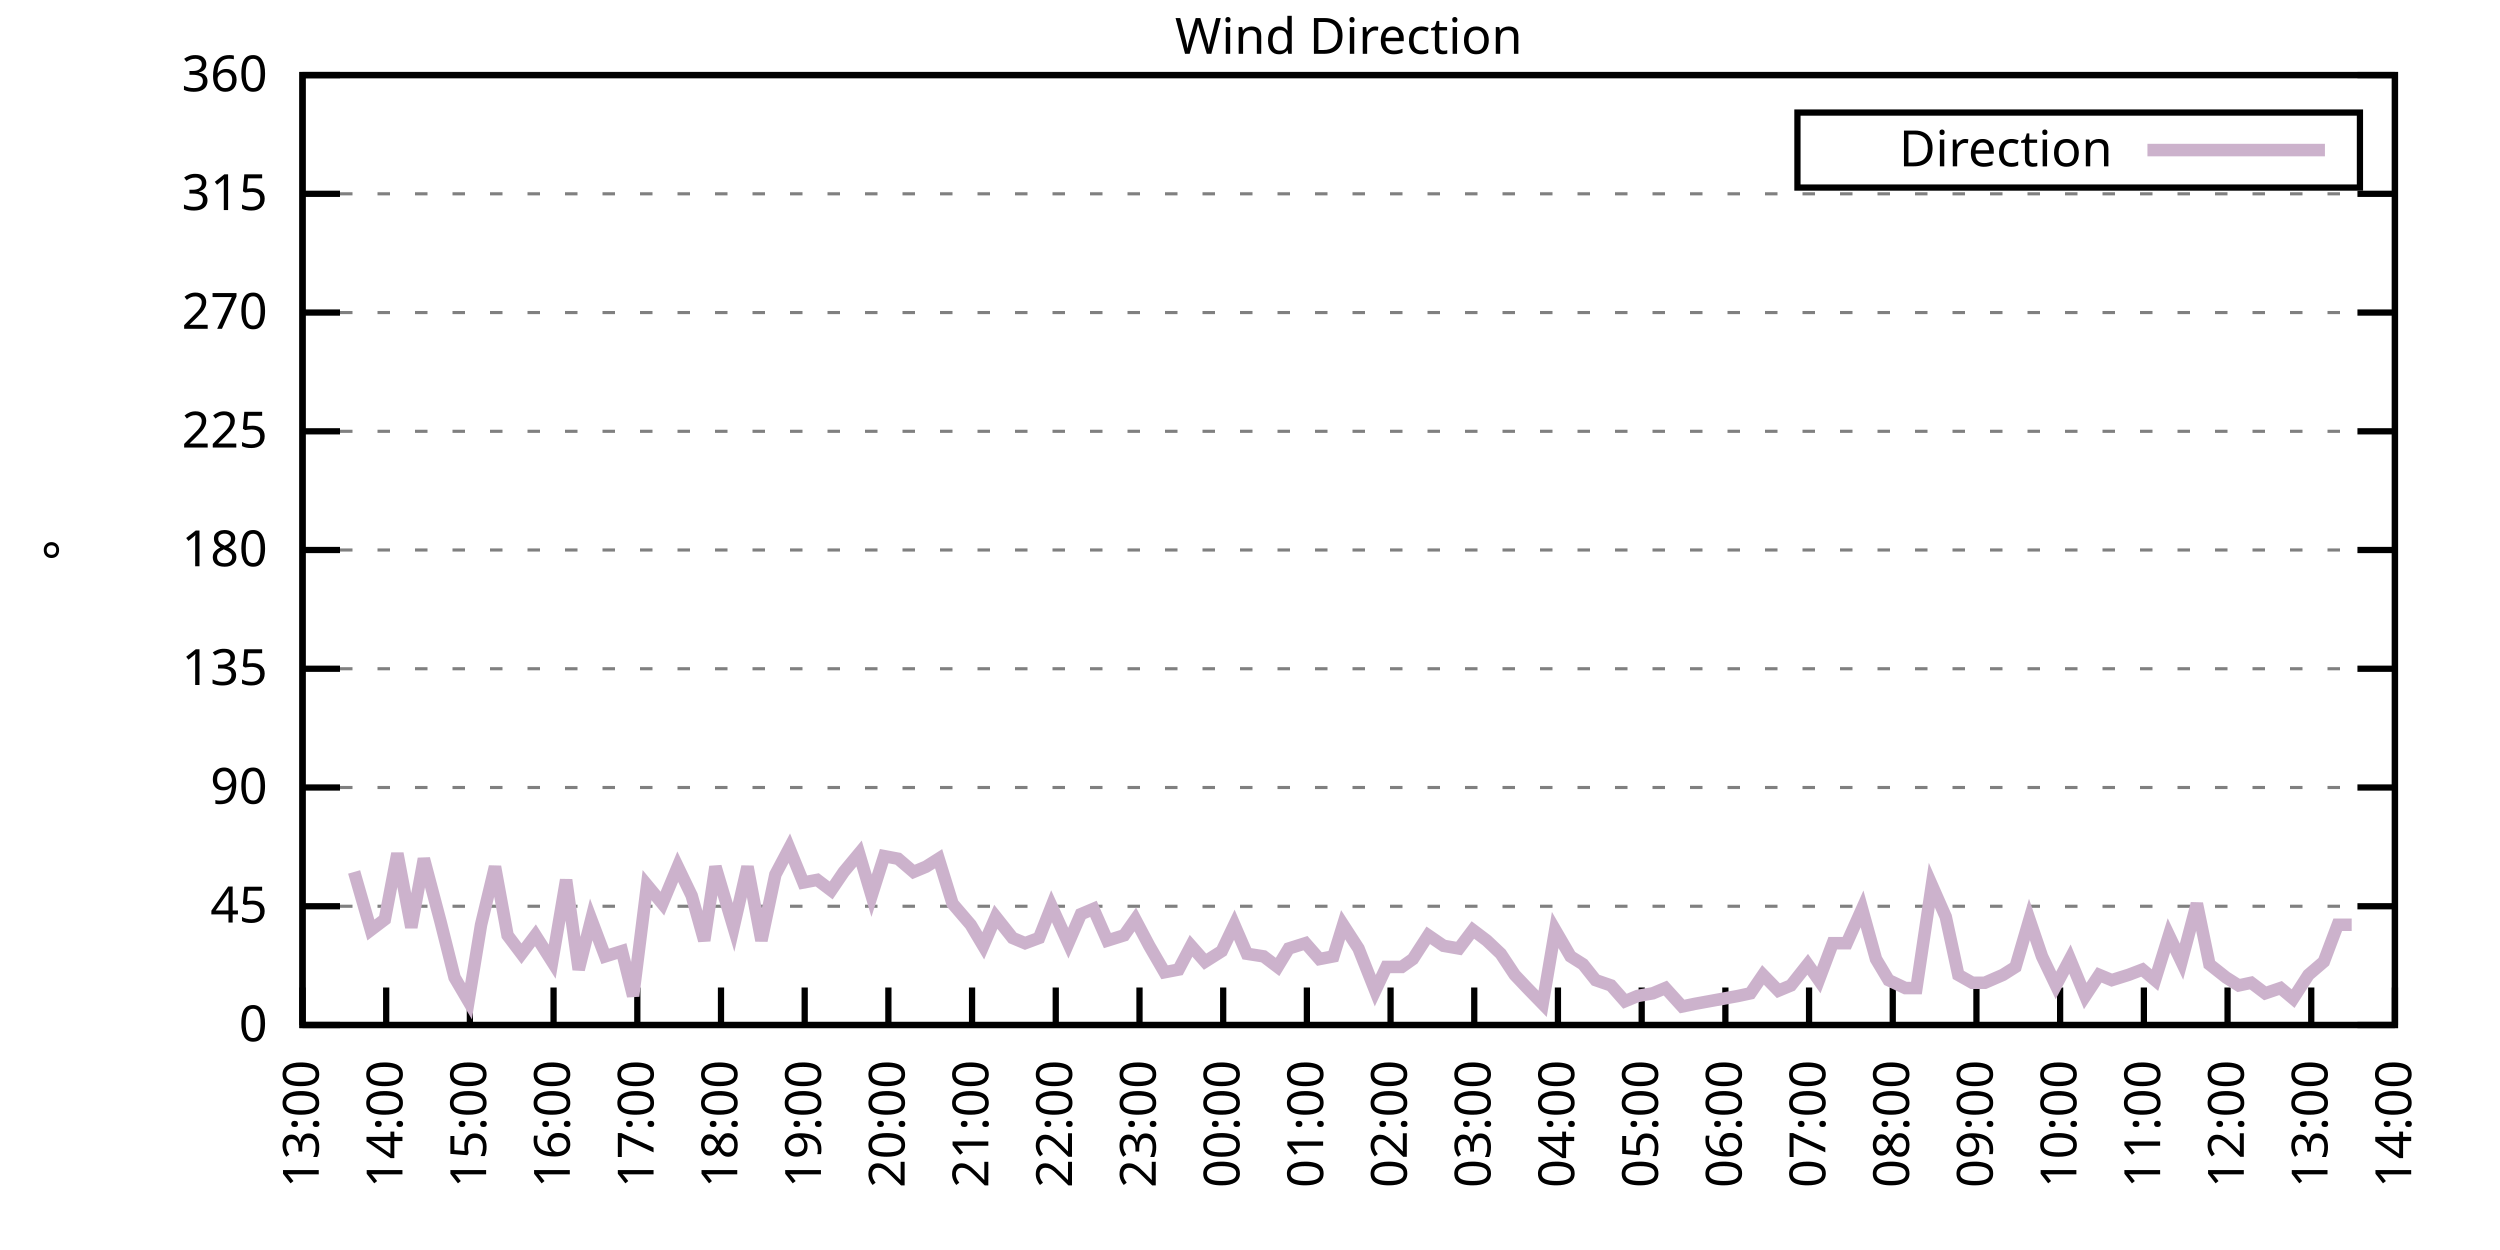
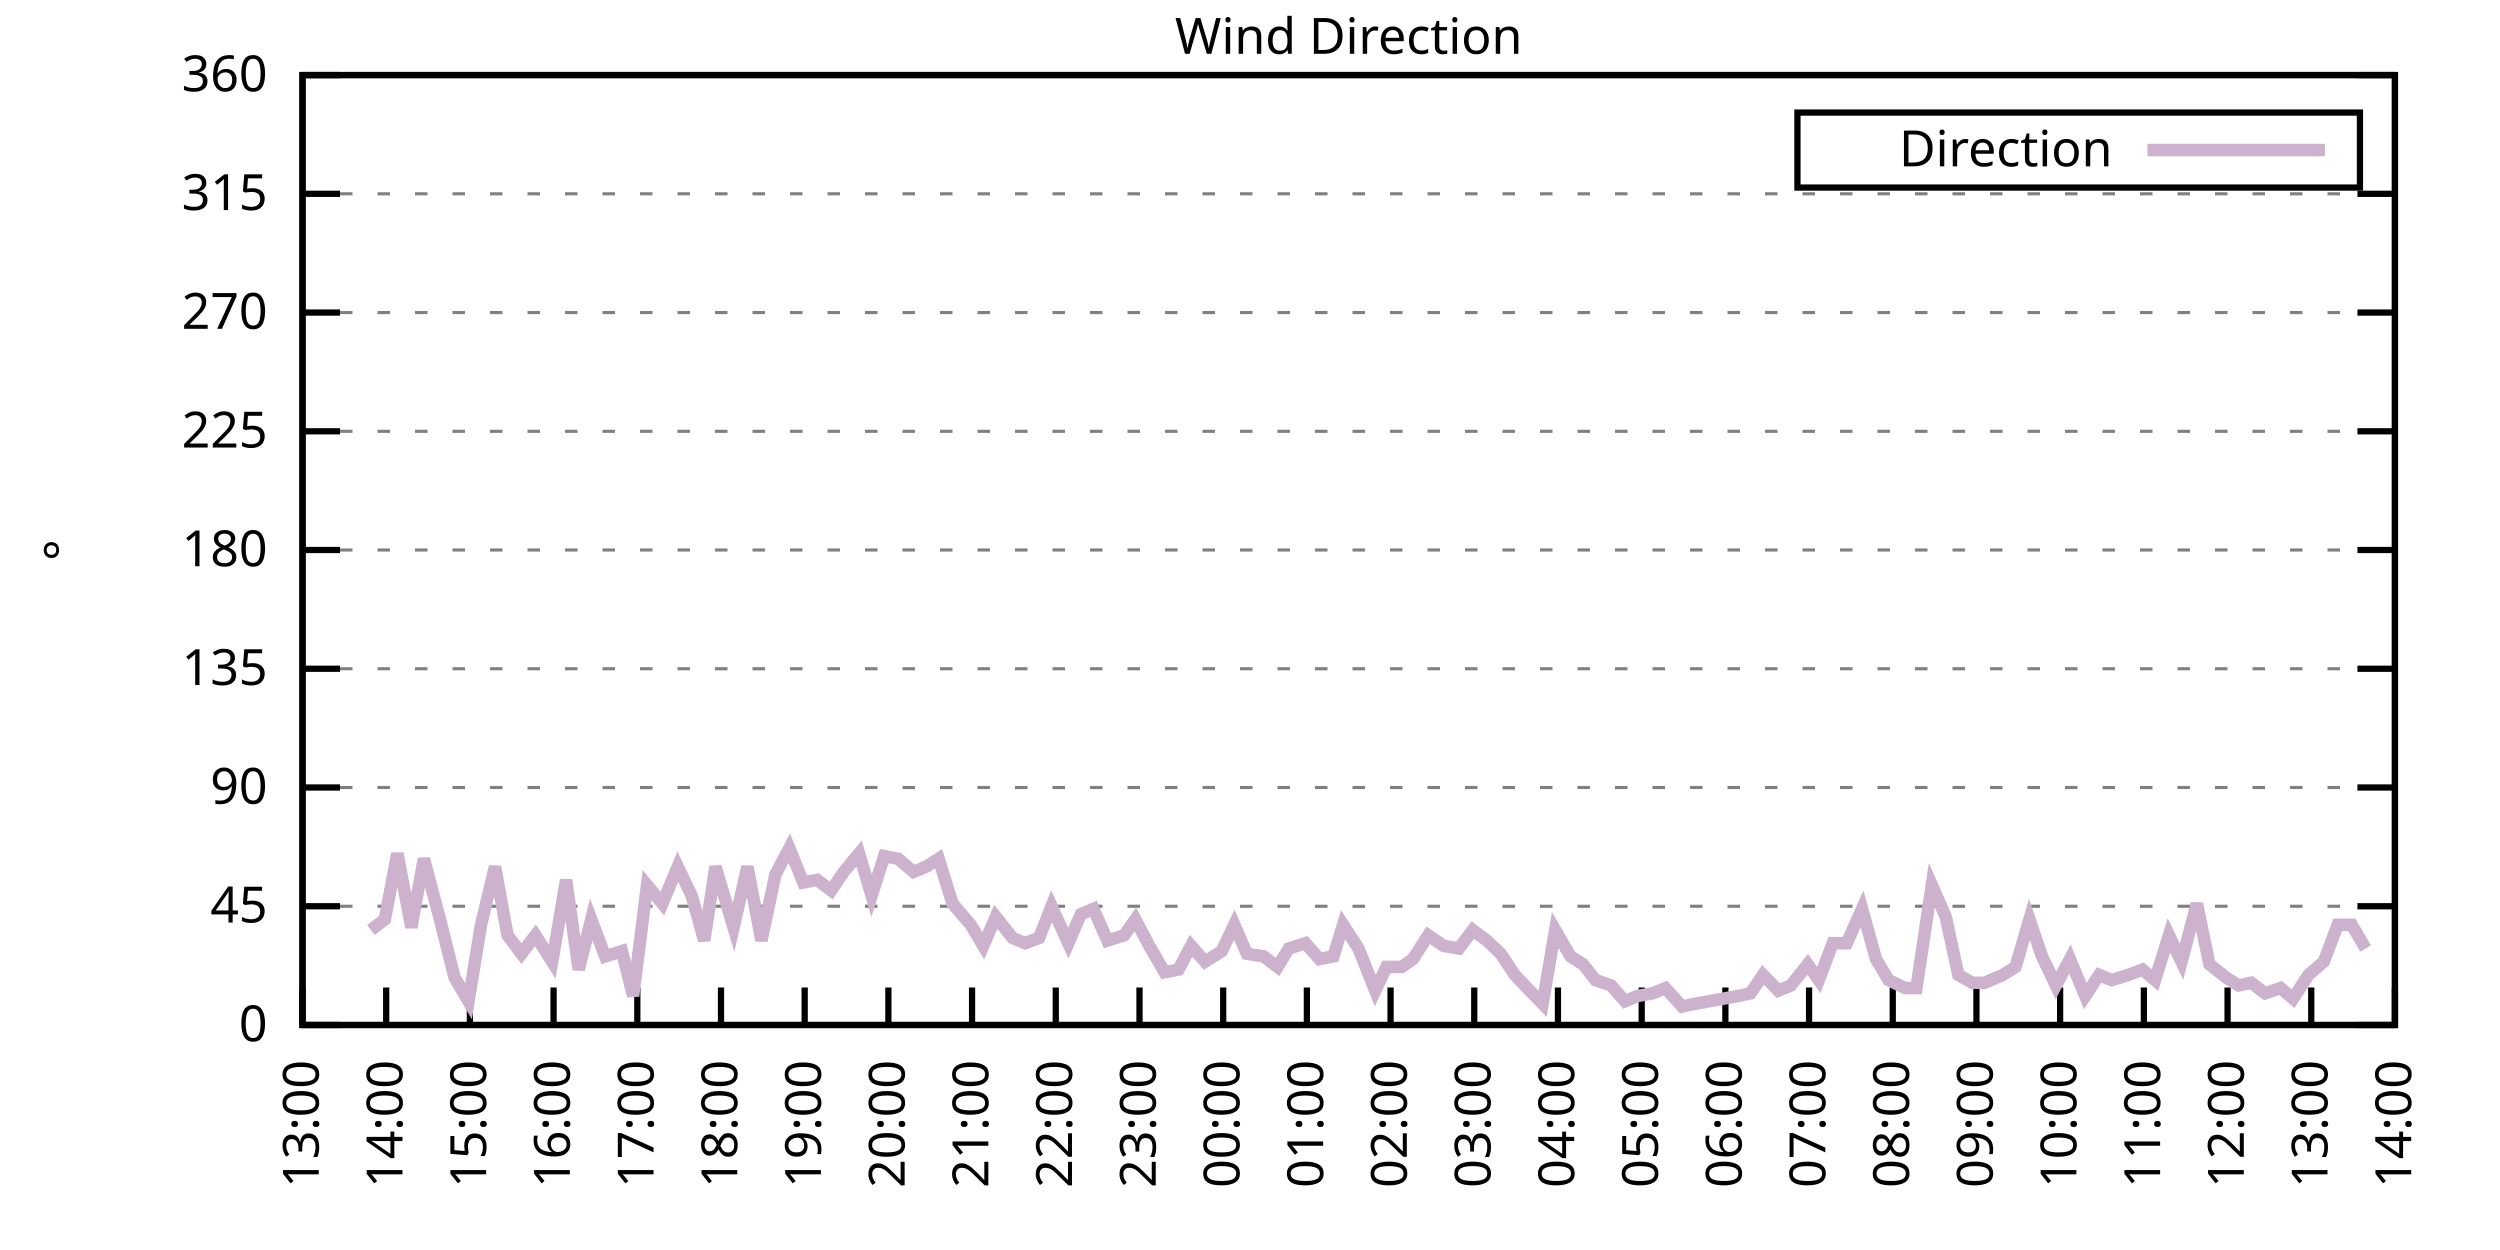
<svg xmlns="http://www.w3.org/2000/svg" xmlns:xlink="http://www.w3.org/1999/xlink" width="400" height="200" viewBox="0 0 400 200">
  <g id="gnuplot_canvas">
    <rect x="0" y="0" width="400" height="200" fill="none" />
    <defs>
      <circle id="gpDot" r="0.5" stroke-width="0.5" stroke="currentColor" />
      <path id="gpPt0" stroke-width="0.333" stroke="currentColor" d="M-1,0 h2 M0,-1 v2" />
      <path id="gpPt1" stroke-width="0.333" stroke="currentColor" d="M-1,-1 L1,1 M1,-1 L-1,1" />
      <path id="gpPt2" stroke-width="0.333" stroke="currentColor" d="M-1,0 L1,0 M0,-1 L0,1 M-1,-1 L1,1 M-1,1 L1,-1" />
      <rect id="gpPt3" stroke-width="0.333" stroke="currentColor" x="-1" y="-1" width="2" height="2" />
      <rect id="gpPt4" stroke-width="0.333" stroke="currentColor" fill="currentColor" x="-1" y="-1" width="2" height="2" />
      <circle id="gpPt5" stroke-width="0.333" stroke="currentColor" cx="0" cy="0" r="1" />
      <use xlink:href="#gpPt5" id="gpPt6" fill="currentColor" stroke="none" />
      <path id="gpPt7" stroke-width="0.333" stroke="currentColor" d="M0,-1.33 L-1.33,0.67 L1.33,0.67 z" />
      <use xlink:href="#gpPt7" id="gpPt8" fill="currentColor" stroke="none" />
      <use xlink:href="#gpPt7" id="gpPt9" stroke="currentColor" transform="rotate(180)" />
      <use xlink:href="#gpPt9" id="gpPt10" fill="currentColor" stroke="none" />
      <use xlink:href="#gpPt3" id="gpPt11" stroke="currentColor" transform="rotate(45)" />
      <use xlink:href="#gpPt11" id="gpPt12" fill="currentColor" stroke="none" />
      <path id="gpPt13" stroke-width="0.333" stroke="currentColor" d="M0,1.330 L1.265,0.411 L0.782,-1.067 L-0.782,-1.076 L-1.265,0.411 z" />
      <use xlink:href="#gpPt13" id="gpPt14" fill="currentColor" stroke="none" />
      <filter id="textbox" filterUnits="objectBoundingBox" x="0" y="0" height="1" width="1">
        <feFlood flood-color="white" flood-opacity="1" result="bgnd" />
        <feComposite in="SourceGraphic" in2="bgnd" operator="atop" />
      </filter>
      <filter id="greybox" filterUnits="objectBoundingBox" x="0" y="0" height="1" width="1">
        <feFlood flood-color="lightgrey" flood-opacity="1" result="grey" />
        <feComposite in="SourceGraphic" in2="grey" operator="atop" />
      </filter>
    </defs>
    <g fill="none" color="white" stroke="currentColor" stroke-width="1.00" stroke-linecap="butt" stroke-linejoin="miter">
</g>
    <g fill="none" color="black" stroke="currentColor" stroke-width="1.00" stroke-linecap="butt" stroke-linejoin="miter">
      <g stroke="none" shape-rendering="crispEdges">
        <polygon fill="rgb(255, 255, 255)" points="48.40,164.00 383.18,164.00 383.18,12.02 48.40,12.02 " />
      </g>
    </g>
    <g fill="none" color="black" stroke="currentColor" stroke-width="1.00" stroke-linecap="butt" stroke-linejoin="miter">
</g>
    <g fill="none" color="black" stroke="black" stroke-width="0.50" stroke-linecap="butt" stroke-linejoin="miter">
</g>
    <g fill="none" color="gray" stroke="currentColor" stroke-width="0.50" stroke-linecap="butt" stroke-linejoin="miter">
      <path stroke="gray" stroke-dasharray="2,4" class="gridline" d="M48.40,164.00 L383.19,164.00  " />
    </g>
    <g fill="none" color="gray" stroke="gray" stroke-width="1.00" stroke-linecap="butt" stroke-linejoin="miter">
</g>
    <g fill="none" color="black" stroke="currentColor" stroke-width="1.00" stroke-linecap="butt" stroke-linejoin="miter">
      <path stroke="black" d="M48.40,164.00 L54.40,164.00 M383.19,164.00 L377.19,164.00  " />
      <g transform="translate(42.80,166.60)" stroke="none" fill="black" font-family="Sans" font-size="8.00" text-anchor="end">
        <text>
          <tspan font-family="Sans"> 0</tspan>
        </text>
      </g>
    </g>
    <g fill="none" color="black" stroke="currentColor" stroke-width="1.00" stroke-linecap="butt" stroke-linejoin="miter">
</g>
    <g fill="none" color="black" stroke="black" stroke-width="0.50" stroke-linecap="butt" stroke-linejoin="miter">
</g>
    <g fill="none" color="gray" stroke="currentColor" stroke-width="0.50" stroke-linecap="butt" stroke-linejoin="miter">
      <path stroke="gray" stroke-dasharray="2,4" class="gridline" d="M48.40,145.00 L383.19,145.00  " />
    </g>
    <g fill="none" color="gray" stroke="gray" stroke-width="1.00" stroke-linecap="butt" stroke-linejoin="miter">
</g>
    <g fill="none" color="black" stroke="currentColor" stroke-width="1.00" stroke-linecap="butt" stroke-linejoin="miter">
      <path stroke="black" d="M48.40,145.00 L54.40,145.00 M383.19,145.00 L377.19,145.00  " />
      <g transform="translate(42.80,147.60)" stroke="none" fill="black" font-family="Sans" font-size="8.00" text-anchor="end">
        <text>
          <tspan font-family="Sans"> 45</tspan>
        </text>
      </g>
    </g>
    <g fill="none" color="black" stroke="currentColor" stroke-width="1.00" stroke-linecap="butt" stroke-linejoin="miter">
</g>
    <g fill="none" color="black" stroke="black" stroke-width="0.50" stroke-linecap="butt" stroke-linejoin="miter">
</g>
    <g fill="none" color="gray" stroke="currentColor" stroke-width="0.50" stroke-linecap="butt" stroke-linejoin="miter">
      <path stroke="gray" stroke-dasharray="2,4" class="gridline" d="M48.40,126.00 L383.19,126.00  " />
    </g>
    <g fill="none" color="gray" stroke="gray" stroke-width="1.00" stroke-linecap="butt" stroke-linejoin="miter">
</g>
    <g fill="none" color="black" stroke="currentColor" stroke-width="1.00" stroke-linecap="butt" stroke-linejoin="miter">
      <path stroke="black" d="M48.40,126.00 L54.40,126.00 M383.19,126.00 L377.19,126.00  " />
      <g transform="translate(42.80,128.60)" stroke="none" fill="black" font-family="Sans" font-size="8.00" text-anchor="end">
        <text>
          <tspan font-family="Sans"> 90</tspan>
        </text>
      </g>
    </g>
    <g fill="none" color="black" stroke="currentColor" stroke-width="1.00" stroke-linecap="butt" stroke-linejoin="miter">
</g>
    <g fill="none" color="black" stroke="black" stroke-width="0.50" stroke-linecap="butt" stroke-linejoin="miter">
</g>
    <g fill="none" color="gray" stroke="currentColor" stroke-width="0.50" stroke-linecap="butt" stroke-linejoin="miter">
      <path stroke="gray" stroke-dasharray="2,4" class="gridline" d="M48.40,107.00 L383.19,107.00  " />
    </g>
    <g fill="none" color="gray" stroke="gray" stroke-width="1.00" stroke-linecap="butt" stroke-linejoin="miter">
</g>
    <g fill="none" color="black" stroke="currentColor" stroke-width="1.00" stroke-linecap="butt" stroke-linejoin="miter">
      <path stroke="black" d="M48.40,107.00 L54.40,107.00 M383.19,107.00 L377.19,107.00  " />
      <g transform="translate(42.80,109.60)" stroke="none" fill="black" font-family="Sans" font-size="8.00" text-anchor="end">
        <text>
          <tspan font-family="Sans"> 135</tspan>
        </text>
      </g>
    </g>
    <g fill="none" color="black" stroke="currentColor" stroke-width="1.00" stroke-linecap="butt" stroke-linejoin="miter">
</g>
    <g fill="none" color="black" stroke="black" stroke-width="0.50" stroke-linecap="butt" stroke-linejoin="miter">
</g>
    <g fill="none" color="gray" stroke="currentColor" stroke-width="0.50" stroke-linecap="butt" stroke-linejoin="miter">
      <path stroke="gray" stroke-dasharray="2,4" class="gridline" d="M48.40,88.00 L383.19,88.00  " />
    </g>
    <g fill="none" color="gray" stroke="gray" stroke-width="1.00" stroke-linecap="butt" stroke-linejoin="miter">
</g>
    <g fill="none" color="black" stroke="currentColor" stroke-width="1.00" stroke-linecap="butt" stroke-linejoin="miter">
      <path stroke="black" d="M48.40,88.00 L54.40,88.00 M383.19,88.00 L377.19,88.00  " />
      <g transform="translate(42.80,90.60)" stroke="none" fill="black" font-family="Sans" font-size="8.00" text-anchor="end">
        <text>
          <tspan font-family="Sans"> 180</tspan>
        </text>
      </g>
    </g>
    <g fill="none" color="black" stroke="currentColor" stroke-width="1.00" stroke-linecap="butt" stroke-linejoin="miter">
</g>
    <g fill="none" color="black" stroke="black" stroke-width="0.50" stroke-linecap="butt" stroke-linejoin="miter">
</g>
    <g fill="none" color="gray" stroke="currentColor" stroke-width="0.50" stroke-linecap="butt" stroke-linejoin="miter">
      <path stroke="gray" stroke-dasharray="2,4" class="gridline" d="M48.40,69.01 L383.19,69.01  " />
    </g>
    <g fill="none" color="gray" stroke="gray" stroke-width="1.00" stroke-linecap="butt" stroke-linejoin="miter">
</g>
    <g fill="none" color="black" stroke="currentColor" stroke-width="1.00" stroke-linecap="butt" stroke-linejoin="miter">
      <path stroke="black" d="M48.40,69.01 L54.40,69.01 M383.19,69.01 L377.19,69.01  " />
      <g transform="translate(42.80,71.61)" stroke="none" fill="black" font-family="Sans" font-size="8.00" text-anchor="end">
        <text>
          <tspan font-family="Sans"> 225</tspan>
        </text>
      </g>
    </g>
    <g fill="none" color="black" stroke="currentColor" stroke-width="1.00" stroke-linecap="butt" stroke-linejoin="miter">
</g>
    <g fill="none" color="black" stroke="black" stroke-width="0.50" stroke-linecap="butt" stroke-linejoin="miter">
</g>
    <g fill="none" color="gray" stroke="currentColor" stroke-width="0.50" stroke-linecap="butt" stroke-linejoin="miter">
      <path stroke="gray" stroke-dasharray="2,4" class="gridline" d="M48.40,50.01 L383.19,50.01  " />
    </g>
    <g fill="none" color="gray" stroke="gray" stroke-width="1.00" stroke-linecap="butt" stroke-linejoin="miter">
</g>
    <g fill="none" color="black" stroke="currentColor" stroke-width="1.00" stroke-linecap="butt" stroke-linejoin="miter">
      <path stroke="black" d="M48.40,50.01 L54.40,50.01 M383.19,50.01 L377.19,50.01  " />
      <g transform="translate(42.80,52.61)" stroke="none" fill="black" font-family="Sans" font-size="8.00" text-anchor="end">
        <text>
          <tspan font-family="Sans"> 270</tspan>
        </text>
      </g>
    </g>
    <g fill="none" color="black" stroke="currentColor" stroke-width="1.00" stroke-linecap="butt" stroke-linejoin="miter">
</g>
    <g fill="none" color="black" stroke="black" stroke-width="0.50" stroke-linecap="butt" stroke-linejoin="miter">
</g>
    <g fill="none" color="gray" stroke="currentColor" stroke-width="0.50" stroke-linecap="butt" stroke-linejoin="miter">
      <path stroke="gray" stroke-dasharray="2,4" class="gridline" d="M48.40,31.01 L383.19,31.01  " />
    </g>
    <g fill="none" color="gray" stroke="gray" stroke-width="1.00" stroke-linecap="butt" stroke-linejoin="miter">
</g>
    <g fill="none" color="black" stroke="currentColor" stroke-width="1.00" stroke-linecap="butt" stroke-linejoin="miter">
      <path stroke="black" d="M48.40,31.01 L54.40,31.01 M383.19,31.01 L377.19,31.01  " />
      <g transform="translate(42.80,33.61)" stroke="none" fill="black" font-family="Sans" font-size="8.00" text-anchor="end">
        <text>
          <tspan font-family="Sans"> 315</tspan>
        </text>
      </g>
    </g>
    <g fill="none" color="black" stroke="currentColor" stroke-width="1.00" stroke-linecap="butt" stroke-linejoin="miter">
</g>
    <g fill="none" color="black" stroke="black" stroke-width="0.50" stroke-linecap="butt" stroke-linejoin="miter">
</g>
    <g fill="none" color="gray" stroke="currentColor" stroke-width="0.50" stroke-linecap="butt" stroke-linejoin="miter">
      <path stroke="gray" stroke-dasharray="2,4" class="gridline" d="M48.40,12.01 L383.19,12.01  " />
    </g>
    <g fill="none" color="gray" stroke="gray" stroke-width="1.00" stroke-linecap="butt" stroke-linejoin="miter">
</g>
    <g fill="none" color="black" stroke="currentColor" stroke-width="1.00" stroke-linecap="butt" stroke-linejoin="miter">
      <path stroke="black" d="M48.40,12.01 L54.40,12.01 M383.19,12.01 L377.19,12.01  " />
      <g transform="translate(42.80,14.61)" stroke="none" fill="black" font-family="Sans" font-size="8.00" text-anchor="end">
        <text>
          <tspan font-family="Sans"> 360</tspan>
        </text>
      </g>
    </g>
    <g fill="none" color="black" stroke="currentColor" stroke-width="1.00" stroke-linecap="butt" stroke-linejoin="miter">
      <path stroke="black" d="M48.40,164.00 L48.40,158.00  " />
      <g transform="translate(51.00,169.60) rotate(270.00)" stroke="none" fill="black" font-family="Sans" font-size="8.00" text-anchor="end">
        <text>
          <tspan font-family="Sans">13:00</tspan>
        </text>
      </g>
    </g>
    <g fill="none" color="black" stroke="currentColor" stroke-width="1.00" stroke-linecap="butt" stroke-linejoin="miter">
      <path stroke="black" d="M61.79,164.00 L61.79,158.00  " />
      <g transform="translate(64.39,169.60) rotate(270.00)" stroke="none" fill="black" font-family="Sans" font-size="8.00" text-anchor="end">
        <text>
          <tspan font-family="Sans">14:00</tspan>
        </text>
      </g>
    </g>
    <g fill="none" color="black" stroke="currentColor" stroke-width="1.00" stroke-linecap="butt" stroke-linejoin="miter">
      <path stroke="black" d="M75.18,164.00 L75.18,158.00  " />
      <g transform="translate(77.78,169.60) rotate(270.00)" stroke="none" fill="black" font-family="Sans" font-size="8.00" text-anchor="end">
        <text>
          <tspan font-family="Sans">15:00</tspan>
        </text>
      </g>
    </g>
    <g fill="none" color="black" stroke="currentColor" stroke-width="1.00" stroke-linecap="butt" stroke-linejoin="miter">
      <path stroke="black" d="M88.57,164.00 L88.57,158.00  " />
      <g transform="translate(91.17,169.60) rotate(270.00)" stroke="none" fill="black" font-family="Sans" font-size="8.00" text-anchor="end">
        <text>
          <tspan font-family="Sans">16:00</tspan>
        </text>
      </g>
    </g>
    <g fill="none" color="black" stroke="currentColor" stroke-width="1.00" stroke-linecap="butt" stroke-linejoin="miter">
      <path stroke="black" d="M101.97,164.00 L101.97,158.00  " />
      <g transform="translate(104.57,169.60) rotate(270.00)" stroke="none" fill="black" font-family="Sans" font-size="8.00" text-anchor="end">
        <text>
          <tspan font-family="Sans">17:00</tspan>
        </text>
      </g>
    </g>
    <g fill="none" color="black" stroke="currentColor" stroke-width="1.00" stroke-linecap="butt" stroke-linejoin="miter">
      <path stroke="black" d="M115.36,164.00 L115.36,158.00  " />
      <g transform="translate(117.96,169.60) rotate(270.00)" stroke="none" fill="black" font-family="Sans" font-size="8.00" text-anchor="end">
        <text>
          <tspan font-family="Sans">18:00</tspan>
        </text>
      </g>
    </g>
    <g fill="none" color="black" stroke="currentColor" stroke-width="1.00" stroke-linecap="butt" stroke-linejoin="miter">
      <path stroke="black" d="M128.75,164.00 L128.75,158.00  " />
      <g transform="translate(131.35,169.60) rotate(270.00)" stroke="none" fill="black" font-family="Sans" font-size="8.00" text-anchor="end">
        <text>
          <tspan font-family="Sans">19:00</tspan>
        </text>
      </g>
    </g>
    <g fill="none" color="black" stroke="currentColor" stroke-width="1.00" stroke-linecap="butt" stroke-linejoin="miter">
      <path stroke="black" d="M142.14,164.00 L142.14,158.00  " />
      <g transform="translate(144.74,169.60) rotate(270.00)" stroke="none" fill="black" font-family="Sans" font-size="8.00" text-anchor="end">
        <text>
          <tspan font-family="Sans">20:00</tspan>
        </text>
      </g>
    </g>
    <g fill="none" color="black" stroke="currentColor" stroke-width="1.00" stroke-linecap="butt" stroke-linejoin="miter">
      <path stroke="black" d="M155.53,164.00 L155.53,158.00  " />
      <g transform="translate(158.13,169.60) rotate(270.00)" stroke="none" fill="black" font-family="Sans" font-size="8.00" text-anchor="end">
        <text>
          <tspan font-family="Sans">21:00</tspan>
        </text>
      </g>
    </g>
    <g fill="none" color="black" stroke="currentColor" stroke-width="1.00" stroke-linecap="butt" stroke-linejoin="miter">
      <path stroke="black" d="M168.92,164.00 L168.92,158.00  " />
      <g transform="translate(171.52,169.60) rotate(270.00)" stroke="none" fill="black" font-family="Sans" font-size="8.00" text-anchor="end">
        <text>
          <tspan font-family="Sans">22:00</tspan>
        </text>
      </g>
    </g>
    <g fill="none" color="black" stroke="currentColor" stroke-width="1.00" stroke-linecap="butt" stroke-linejoin="miter">
      <path stroke="black" d="M182.32,164.00 L182.32,158.00  " />
      <g transform="translate(184.92,169.60) rotate(270.00)" stroke="none" fill="black" font-family="Sans" font-size="8.00" text-anchor="end">
        <text>
          <tspan font-family="Sans">23:00</tspan>
        </text>
      </g>
    </g>
    <g fill="none" color="black" stroke="currentColor" stroke-width="1.00" stroke-linecap="butt" stroke-linejoin="miter">
      <path stroke="black" d="M195.71,164.00 L195.71,158.00  " />
      <g transform="translate(198.31,169.60) rotate(270.00)" stroke="none" fill="black" font-family="Sans" font-size="8.00" text-anchor="end">
        <text>
          <tspan font-family="Sans">00:00</tspan>
        </text>
      </g>
    </g>
    <g fill="none" color="black" stroke="currentColor" stroke-width="1.00" stroke-linecap="butt" stroke-linejoin="miter">
      <path stroke="black" d="M209.10,164.00 L209.10,158.00  " />
      <g transform="translate(211.70,169.60) rotate(270.00)" stroke="none" fill="black" font-family="Sans" font-size="8.00" text-anchor="end">
        <text>
          <tspan font-family="Sans">01:00</tspan>
        </text>
      </g>
    </g>
    <g fill="none" color="black" stroke="currentColor" stroke-width="1.00" stroke-linecap="butt" stroke-linejoin="miter">
      <path stroke="black" d="M222.49,164.00 L222.49,158.00  " />
      <g transform="translate(225.09,169.60) rotate(270.00)" stroke="none" fill="black" font-family="Sans" font-size="8.00" text-anchor="end">
        <text>
          <tspan font-family="Sans">02:00</tspan>
        </text>
      </g>
    </g>
    <g fill="none" color="black" stroke="currentColor" stroke-width="1.00" stroke-linecap="butt" stroke-linejoin="miter">
      <path stroke="black" d="M235.88,164.00 L235.88,158.00  " />
      <g transform="translate(238.48,169.60) rotate(270.00)" stroke="none" fill="black" font-family="Sans" font-size="8.00" text-anchor="end">
        <text>
          <tspan font-family="Sans">03:00</tspan>
        </text>
      </g>
    </g>
    <g fill="none" color="black" stroke="currentColor" stroke-width="1.00" stroke-linecap="butt" stroke-linejoin="miter">
      <path stroke="black" d="M249.27,164.00 L249.27,158.00  " />
      <g transform="translate(251.87,169.60) rotate(270.00)" stroke="none" fill="black" font-family="Sans" font-size="8.00" text-anchor="end">
        <text>
          <tspan font-family="Sans">04:00</tspan>
        </text>
      </g>
    </g>
    <g fill="none" color="black" stroke="currentColor" stroke-width="1.00" stroke-linecap="butt" stroke-linejoin="miter">
      <path stroke="black" d="M262.67,164.00 L262.67,158.00  " />
      <g transform="translate(265.27,169.60) rotate(270.00)" stroke="none" fill="black" font-family="Sans" font-size="8.00" text-anchor="end">
        <text>
          <tspan font-family="Sans">05:00</tspan>
        </text>
      </g>
    </g>
    <g fill="none" color="black" stroke="currentColor" stroke-width="1.00" stroke-linecap="butt" stroke-linejoin="miter">
      <path stroke="black" d="M276.06,164.00 L276.06,158.00  " />
      <g transform="translate(278.66,169.60) rotate(270.00)" stroke="none" fill="black" font-family="Sans" font-size="8.00" text-anchor="end">
        <text>
          <tspan font-family="Sans">06:00</tspan>
        </text>
      </g>
    </g>
    <g fill="none" color="black" stroke="currentColor" stroke-width="1.00" stroke-linecap="butt" stroke-linejoin="miter">
      <path stroke="black" d="M289.45,164.00 L289.45,158.00  " />
      <g transform="translate(292.05,169.60) rotate(270.00)" stroke="none" fill="black" font-family="Sans" font-size="8.00" text-anchor="end">
        <text>
          <tspan font-family="Sans">07:00</tspan>
        </text>
      </g>
    </g>
    <g fill="none" color="black" stroke="currentColor" stroke-width="1.00" stroke-linecap="butt" stroke-linejoin="miter">
      <path stroke="black" d="M302.84,164.00 L302.84,158.00  " />
      <g transform="translate(305.44,169.60) rotate(270.00)" stroke="none" fill="black" font-family="Sans" font-size="8.00" text-anchor="end">
        <text>
          <tspan font-family="Sans">08:00</tspan>
        </text>
      </g>
    </g>
    <g fill="none" color="black" stroke="currentColor" stroke-width="1.00" stroke-linecap="butt" stroke-linejoin="miter">
      <path stroke="black" d="M316.23,164.00 L316.23,158.00  " />
      <g transform="translate(318.83,169.60) rotate(270.00)" stroke="none" fill="black" font-family="Sans" font-size="8.00" text-anchor="end">
        <text>
          <tspan font-family="Sans">09:00</tspan>
        </text>
      </g>
    </g>
    <g fill="none" color="black" stroke="currentColor" stroke-width="1.00" stroke-linecap="butt" stroke-linejoin="miter">
      <path stroke="black" d="M329.62,164.00 L329.62,158.00  " />
      <g transform="translate(332.22,169.60) rotate(270.00)" stroke="none" fill="black" font-family="Sans" font-size="8.00" text-anchor="end">
        <text>
          <tspan font-family="Sans">10:00</tspan>
        </text>
      </g>
    </g>
    <g fill="none" color="black" stroke="currentColor" stroke-width="1.00" stroke-linecap="butt" stroke-linejoin="miter">
      <path stroke="black" d="M343.02,164.00 L343.02,158.00  " />
      <g transform="translate(345.62,169.60) rotate(270.00)" stroke="none" fill="black" font-family="Sans" font-size="8.00" text-anchor="end">
        <text>
          <tspan font-family="Sans">11:00</tspan>
        </text>
      </g>
    </g>
    <g fill="none" color="black" stroke="currentColor" stroke-width="1.00" stroke-linecap="butt" stroke-linejoin="miter">
      <path stroke="black" d="M356.41,164.00 L356.41,158.00  " />
      <g transform="translate(359.01,169.60) rotate(270.00)" stroke="none" fill="black" font-family="Sans" font-size="8.00" text-anchor="end">
        <text>
          <tspan font-family="Sans">12:00</tspan>
        </text>
      </g>
    </g>
    <g fill="none" color="black" stroke="currentColor" stroke-width="1.00" stroke-linecap="butt" stroke-linejoin="miter">
      <path stroke="black" d="M369.80,164.00 L369.80,158.00  " />
      <g transform="translate(372.40,169.60) rotate(270.00)" stroke="none" fill="black" font-family="Sans" font-size="8.00" text-anchor="end">
        <text>
          <tspan font-family="Sans">13:00</tspan>
        </text>
      </g>
    </g>
    <g fill="none" color="black" stroke="currentColor" stroke-width="1.00" stroke-linecap="butt" stroke-linejoin="miter">
      <path stroke="black" d="M383.19,164.00 L383.19,158.00  " />
      <g transform="translate(385.79,169.60) rotate(270.00)" stroke="none" fill="black" font-family="Sans" font-size="8.00" text-anchor="end">
        <text>
          <tspan font-family="Sans">14:00</tspan>
        </text>
      </g>
    </g>
    <g fill="none" color="black" stroke="currentColor" stroke-width="1.00" stroke-linecap="butt" stroke-linejoin="miter">
</g>
    <g fill="none" color="black" stroke="currentColor" stroke-width="1.00" stroke-linecap="butt" stroke-linejoin="miter">
      <path stroke="black" d="M48.40,12.01 L48.40,164.00 L383.19,164.00 L383.19,12.01 L48.40,12.01 Z  " />
    </g>
    <g fill="none" color="black" stroke="currentColor" stroke-width="1.00" stroke-linecap="butt" stroke-linejoin="miter">
</g>
    <g fill="none" color="black" stroke="currentColor" stroke-width="1.00" stroke-linecap="butt" stroke-linejoin="miter">
      <path stroke="black" d="M287.59,30.01 L287.59,18.01 L377.59,18.01 L377.59,30.01 L287.59,30.01 Z  " />
    </g>
    <g id="Wind_direction_plot_1">
      <g fill="none" color="white" stroke="black" stroke-width="2.00" stroke-linecap="butt" stroke-linejoin="miter">
</g>
      <g fill="none" color="black" stroke="currentColor" stroke-width="2.00" stroke-linecap="butt" stroke-linejoin="miter">
        <g transform="translate(337.99,26.61)" stroke="none" fill="black" font-family="Sans" font-size="8.00" text-anchor="end">
          <text>
            <tspan font-family="Sans">Direction</tspan>
          </text>
        </g>
      </g>
      <g fill="none" color="black" stroke="currentColor" stroke-width="2.00" stroke-linecap="butt" stroke-linejoin="miter">
-         <path stroke="rgb(204, 178, 204)" d="M343.59,24.01 L371.99,24.01 M56.66,139.51 L59.34,148.80 L61.57,147.11 L63.58,136.56 L65.81,148.38 L67.82,137.40   L70.50,147.53 L72.73,156.40 L74.96,160.20 L76.97,147.96 L79.20,138.67 L81.21,149.65 L83.44,152.60 L85.67,149.65   L88.35,153.87 L90.58,140.78 L92.59,155.13 L94.60,147.11 L96.83,153.02 L99.51,152.18 L101.30,159.36 L103.53,141.62   L105.98,144.58 L108.44,138.67 L110.67,143.31 L112.68,150.49 L114.47,138.67 L117.37,148.38 L119.60,138.67 L121.83,150.49   L124.06,139.93 L126.29,135.71 L128.53,141.20 L130.76,140.78 L132.99,142.47 L135.00,139.51 L137.45,136.56 L139.46,143.31   L141.47,136.98 L143.70,137.40 L146.16,139.51 L148.17,138.67 L150.18,137.40 L152.41,144.58 L155.31,147.96 L157.32,151.33   L159.33,146.69 L162.01,150.07 L164.01,150.91 L166.25,150.07 L168.25,145.00 L170.93,150.91 L172.94,146.27 L174.95,145.42   L177.18,150.49 L179.86,149.65 L181.65,147.11 L183.88,151.33 L186.33,155.56 L188.57,155.13 L190.57,151.33 L192.81,153.87   L195.48,152.18 L197.49,147.96 L199.50,152.60 L202.18,153.02 L204.41,154.71 L206.20,151.76 L208.88,150.91 L211.11,153.45   L213.34,153.02 L214.90,147.96 L217.36,151.76 L220.04,158.51 L221.82,154.71 L224.28,154.71 L226.06,153.45 L228.52,149.65   L230.97,151.33 L233.43,151.76 L235.66,148.80 L237.89,150.49 L240.12,152.60 L242.36,155.98 L244.36,158.09 L246.82,160.62   L248.83,148.80 L251.28,153.02 L253.29,154.29 L255.30,156.82 L257.76,157.67 L259.99,160.20 L262.00,159.36 L264.45,158.93   L266.46,158.09 L269.14,161.04 L271.15,160.62 L278.07,159.36 L280.07,158.93 L282.08,155.98 L284.54,158.51 L286.55,157.67   L289.23,154.29 L291.01,156.82 L293.24,150.91 L295.48,150.91 L297.93,145.42 L300.16,153.45 L302.17,156.82 L304.85,158.09   L306.63,158.09 L309.09,141.62 L311.32,146.69 L313.33,155.98 L315.56,157.24 L317.57,157.24 L320.47,155.98 L322.48,154.71   L324.71,147.11 L326.72,153.02 L328.95,157.67 L331.19,153.45 L333.64,159.36 L335.87,155.98 L337.88,156.82 L340.56,155.98   L342.79,155.13 L344.80,156.82 L347.03,149.65 L349.04,153.87 L351.50,144.58 L353.51,154.29 L356.18,156.40 L358.19,157.67   L360.20,157.24 L362.43,158.93 L364.89,158.09 L366.90,159.78 L369.35,155.98 L371.81,153.87 L374.04,147.96 L376.27,147.96    " />
+         <path stroke="rgb(204, 178, 204)" d="M343.59,24.01 L371.99,24.01 M59.34,148.80 L61.57,147.11 L63.58,136.56 L65.81,148.38 L67.82,137.40 L70.50,147.53   L72.73,156.40 L74.96,160.20 L76.97,147.96 L79.20,138.67 L81.21,149.65 L83.44,152.60 L85.67,149.65 L88.35,153.87   L90.58,140.78 L92.59,155.13 L94.60,147.11 L96.83,153.02 L99.51,152.18 L101.30,159.36 L103.53,141.62 L105.98,144.58   L108.44,138.67 L110.67,143.31 L112.68,150.49 L114.47,138.67 L117.37,148.38 L119.60,138.67 L121.83,150.49 L124.06,139.93   L126.29,135.71 L128.53,141.20 L130.76,140.78 L132.99,142.47 L135.00,139.51 L137.45,136.56 L139.46,143.31 L141.47,136.98   L143.70,137.40 L146.16,139.51 L148.17,138.67 L150.18,137.40 L152.41,144.58 L155.31,147.96 L157.32,151.33 L159.33,146.69   L162.01,150.07 L164.01,150.91 L166.25,150.07 L168.25,145.00 L170.93,150.91 L172.94,146.27 L174.95,145.42 L177.18,150.49   L179.86,149.65 L181.65,147.11 L183.88,151.33 L186.33,155.56 L188.57,155.13 L190.57,151.33 L192.81,153.87 L195.48,152.18   L197.49,147.96 L199.50,152.60 L202.18,153.02 L204.41,154.71 L206.20,151.76 L208.88,150.91 L211.11,153.45 L213.34,153.02   L214.90,147.96 L217.36,151.76 L220.04,158.51 L221.82,154.71 L224.28,154.71 L226.06,153.45 L228.52,149.65 L230.97,151.33   L233.43,151.76 L235.66,148.80 L237.89,150.49 L240.12,152.60 L242.36,155.98 L244.36,158.09 L246.82,160.62 L248.83,148.80   L251.28,153.02 L253.29,154.29 L255.30,156.82 L257.76,157.67 L259.99,160.20 L262.00,159.36 L264.45,158.93 L266.46,158.09   L269.14,161.04 L271.15,160.62 L278.07,159.36 L280.07,158.93 L282.08,155.98 L284.54,158.51 L286.55,157.67 L289.23,154.29   L291.01,156.82 L293.24,150.91 L295.48,150.91 L297.93,145.42 L300.16,153.45 L302.17,156.82 L304.85,158.09 L306.63,158.09   L309.09,141.62 L311.32,146.69 L313.33,155.98 L315.56,157.24 L317.57,157.24 L320.47,155.98 L322.48,154.71 L324.71,147.11   L326.72,153.02 L328.95,157.67 L331.19,153.45 L333.64,159.36 L335.87,155.98 L337.88,156.82 L340.56,155.98 L342.79,155.13   L344.80,156.82 L347.03,149.65 L349.04,153.87 L351.50,144.58 L353.51,154.29 L356.18,156.40 L358.19,157.67 L360.20,157.24   L362.43,158.93 L364.89,158.09 L366.90,159.78 L369.35,155.98 L371.81,153.87 L374.04,147.96 L376.27,147.96 L378.50,151.76    " />
      </g>
    </g>
    <g fill="none" color="black" stroke="currentColor" stroke-width="2.00" stroke-linecap="butt" stroke-linejoin="miter">
</g>
    <g fill="none" color="black" stroke="black" stroke-width="1.00" stroke-linecap="butt" stroke-linejoin="miter">
</g>
    <g fill="none" color="black" stroke="currentColor" stroke-width="1.00" stroke-linecap="butt" stroke-linejoin="miter">
      <path stroke="black" d="M48.40,12.01 L48.40,164.00 L383.19,164.00 L383.19,12.01 L48.40,12.01 Z  " />
      <g transform="translate(12.80,88.01) rotate(270.00)" stroke="none" fill="black" font-family="Sans" font-size="8.00" text-anchor="middle">
        <text>
          <tspan font-family="Sans">°</tspan>
        </text>
      </g>
    </g>
    <g fill="none" color="black" stroke="currentColor" stroke-width="1.00" stroke-linecap="butt" stroke-linejoin="miter">
</g>
    <g fill="none" color="black" stroke="currentColor" stroke-width="1.00" stroke-linecap="butt" stroke-linejoin="miter">
      <g transform="translate(215.79,8.61)" stroke="none" fill="black" font-family="Sans" font-size="8.00" text-anchor="middle">
        <text>
          <tspan font-family="Sans">Wind Direction</tspan>
        </text>
      </g>
    </g>
    <g fill="none" color="black" stroke="currentColor" stroke-width="1.00" stroke-linecap="butt" stroke-linejoin="miter">
</g>
  </g>
</svg>
